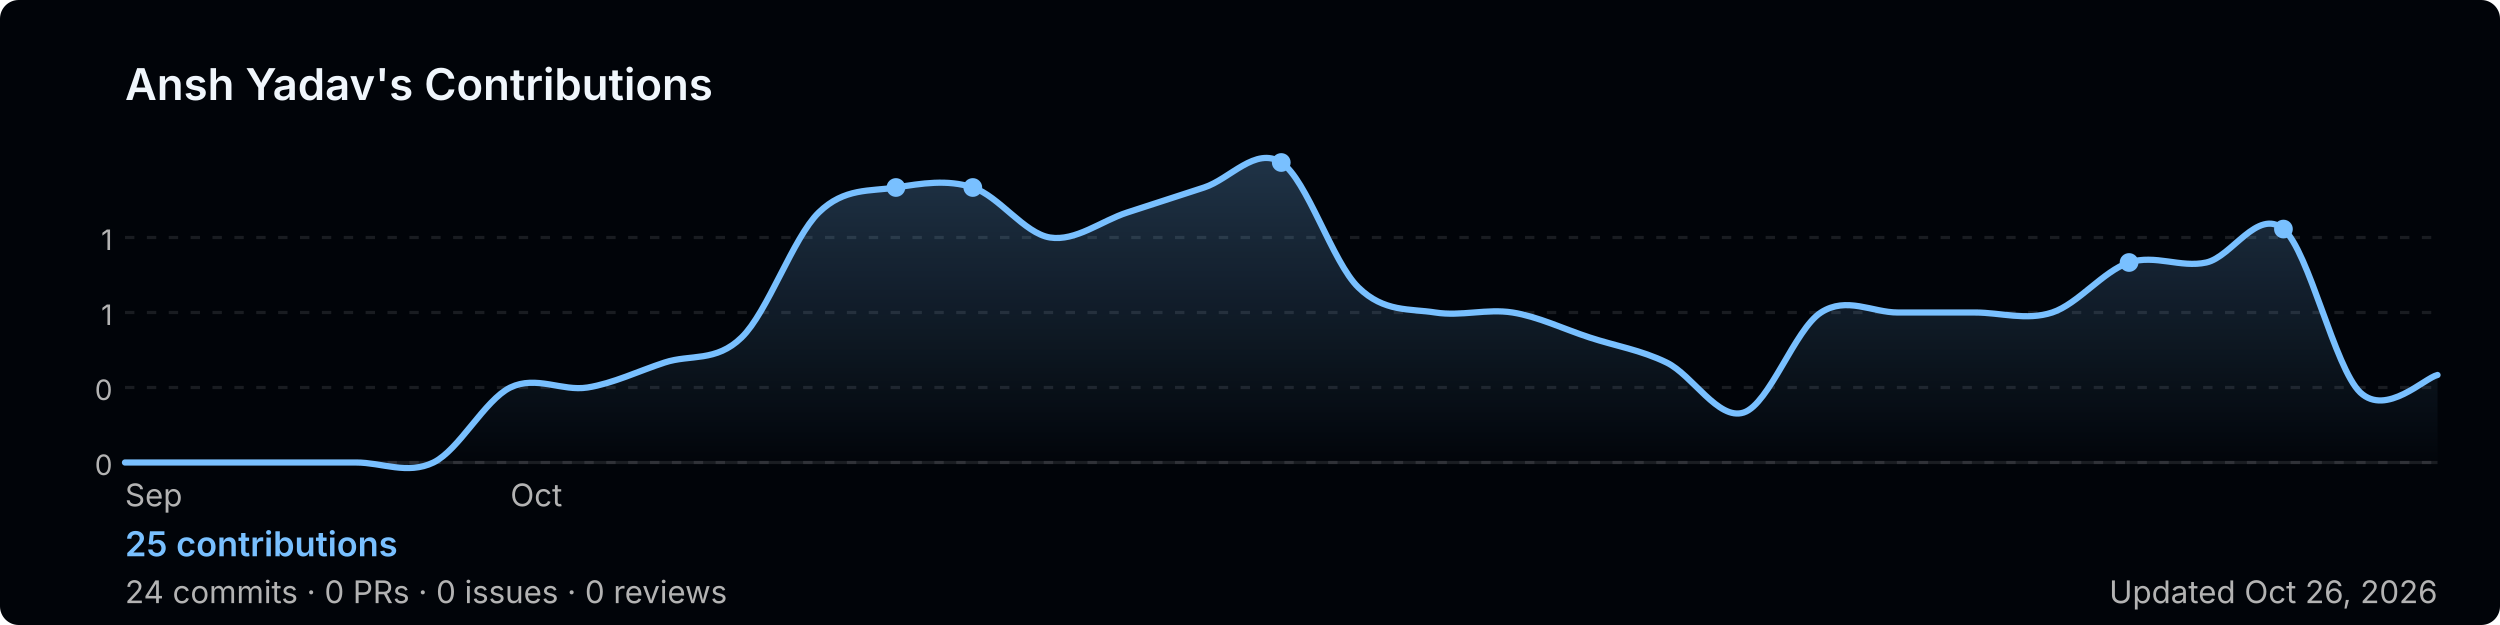
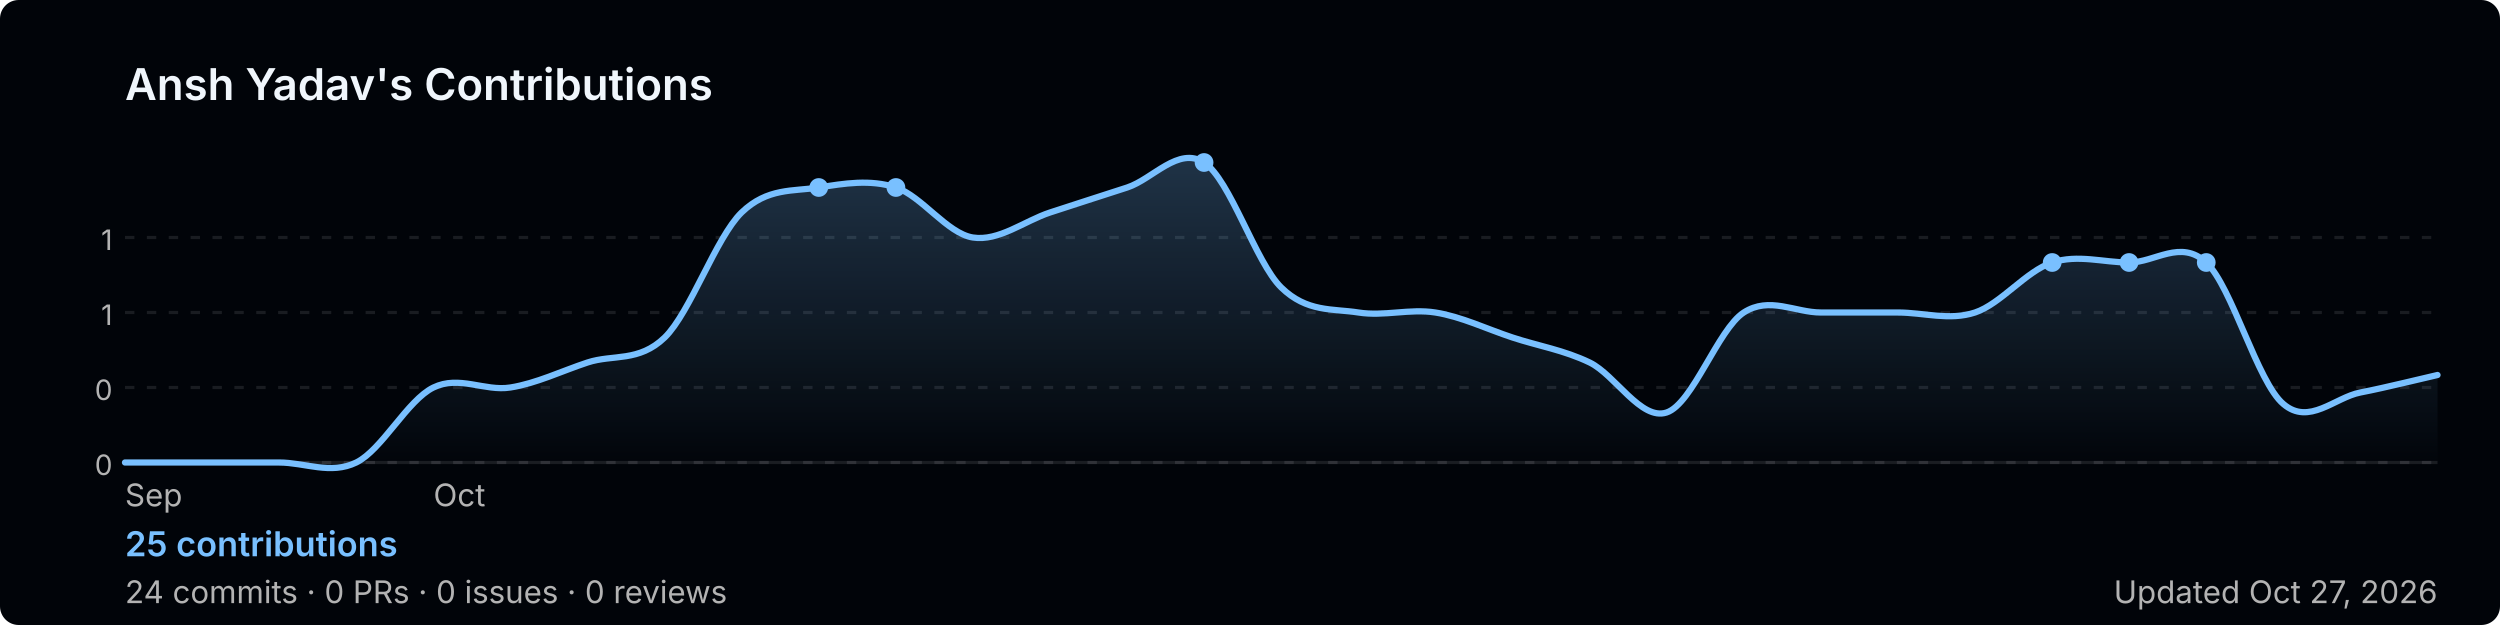
<svg xmlns="http://www.w3.org/2000/svg" width="800" height="200" viewBox="0 0 800 200" role="img" aria-label="Ansh Yadav's GitHub contribution graph">
  <defs>
-     <linearGradient id="area-zo9d4" x1="0" y1="0" x2="0" y2="1">
+     <linearGradient id="area-yg5nw" x1="0" y1="0" x2="0" y2="1">
      <stop offset="0%" stop-color="rgba(121,192,255,0.25)" />
      <stop offset="100%" stop-color="rgba(121,192,255,0)" />
    </linearGradient>
  </defs>
  <rect width="800" height="200" rx="6" fill="#010409" />
  <text x="40" y="32" font-size="14" font-weight="600" fill="#f0f6fc" font-family="-apple-system,BlinkMacSystemFont,'Segoe UI',sans-serif">
    Ansh Yadav's Contributions
  </text>
  <line x1="40" y1="76.0" x2="780" y2="76.0" stroke="rgba(240,246,252,0.1)" stroke-width="1" stroke-dasharray="3,4" />
  <text x="36" y="80.0" font-size="9" fill="#b3b3b3" font-family="-apple-system,BlinkMacSystemFont,'Segoe UI',sans-serif" text-anchor="end">1</text>
  <line x1="40" y1="100.0" x2="780" y2="100.0" stroke="rgba(240,246,252,0.1)" stroke-width="1" stroke-dasharray="3,4" />
  <text x="36" y="104.0" font-size="9" fill="#b3b3b3" font-family="-apple-system,BlinkMacSystemFont,'Segoe UI',sans-serif" text-anchor="end">1</text>
  <line x1="40" y1="124.0" x2="780" y2="124.0" stroke="rgba(240,246,252,0.1)" stroke-width="1" stroke-dasharray="3,4" />
  <text x="36" y="128.0" font-size="9" fill="#b3b3b3" font-family="-apple-system,BlinkMacSystemFont,'Segoe UI',sans-serif" text-anchor="end">0</text>
  <line x1="40" y1="148.0" x2="780" y2="148.0" stroke="rgba(240,246,252,0.1)" stroke-width="1" stroke-dasharray="3,4" />
  <text x="36" y="152.0" font-size="9" fill="#b3b3b3" font-family="-apple-system,BlinkMacSystemFont,'Segoe UI',sans-serif" text-anchor="end">0</text>
  <line x1="40" y1="148" x2="780" y2="148" stroke="rgba(240,246,252,0.1)" stroke-width="1" />
-   <path d="M 40.0,148.0 C 44.1,148.0 56.4,148.0 64.7,148.0 C 72.9,148.0 81.1,148.0 89.3,148.0 C 97.6,148.0 105.8,148.0 114.0,148.0 C 122.2,148.0 130.4,152.0 138.7,148.0 C 146.9,144.0 155.1,128.0 163.3,124.0 C 171.6,120.0 179.8,125.3 188.0,124.0 C 196.2,122.7 204.4,118.7 212.7,116.0 C 220.9,113.3 229.1,116.0 237.3,108.0 C 245.6,100.0 253.8,76.0 262.0,68.0 C 270.2,60.0 278.4,61.3 286.7,60.0 C 294.9,58.7 303.1,57.3 311.3,60.0 C 319.6,62.7 327.8,74.7 336.0,76.0 C 344.2,77.3 352.4,70.7 360.7,68.0 C 368.9,65.3 377.1,62.7 385.3,60.0 C 393.6,57.3 401.8,46.7 410.0,52.0 C 418.2,57.3 426.4,84.0 434.7,92.0 C 442.9,100.0 451.1,98.7 459.3,100.0 C 467.6,101.3 475.8,98.7 484.0,100.0 C 492.2,101.3 500.4,105.3 508.7,108.0 C 516.9,110.7 525.1,112.0 533.3,116.0 C 541.6,120.0 549.8,134.7 558.0,132.0 C 566.2,129.3 574.4,105.3 582.7,100.0 C 590.9,94.7 599.1,100.0 607.3,100.0 C 615.6,100.0 623.8,100.0 632.0,100.0 C 640.2,100.0 648.4,102.7 656.7,100.0 C 664.9,97.3 673.1,86.7 681.3,84.0 C 689.6,81.3 697.8,85.8 706.0,84.0 C 714.2,82.2 722.4,66.4 730.7,73.3 C 738.9,80.3 747.1,117.8 755.3,125.6 C 763.6,133.4 775.9,120.9 780.0,120.0 L 780.0,148 L 40.0,148 Z" fill="url(#area-zo9d4)" />
-   <path d="M 40.0,148.0 C 44.1,148.0 56.4,148.0 64.7,148.0 C 72.9,148.0 81.1,148.0 89.3,148.0 C 97.6,148.0 105.8,148.0 114.0,148.0 C 122.2,148.0 130.4,152.0 138.7,148.0 C 146.9,144.0 155.1,128.0 163.3,124.0 C 171.6,120.0 179.8,125.3 188.0,124.0 C 196.2,122.7 204.4,118.7 212.7,116.0 C 220.9,113.3 229.1,116.0 237.3,108.0 C 245.6,100.0 253.8,76.0 262.0,68.0 C 270.2,60.0 278.4,61.3 286.7,60.0 C 294.9,58.7 303.1,57.3 311.3,60.0 C 319.6,62.7 327.8,74.7 336.0,76.0 C 344.2,77.3 352.4,70.7 360.7,68.0 C 368.9,65.3 377.1,62.7 385.3,60.0 C 393.6,57.3 401.8,46.7 410.0,52.0 C 418.2,57.3 426.4,84.0 434.7,92.0 C 442.9,100.0 451.1,98.7 459.3,100.0 C 467.6,101.3 475.8,98.7 484.0,100.0 C 492.2,101.3 500.4,105.3 508.7,108.0 C 516.9,110.7 525.1,112.0 533.3,116.0 C 541.6,120.0 549.8,134.7 558.0,132.0 C 566.2,129.3 574.4,105.3 582.7,100.0 C 590.9,94.7 599.1,100.0 607.3,100.0 C 615.6,100.0 623.8,100.0 632.0,100.0 C 640.2,100.0 648.4,102.7 656.7,100.0 C 664.9,97.3 673.1,86.7 681.3,84.0 C 689.6,81.3 697.8,85.8 706.0,84.0 C 714.2,82.2 722.4,66.4 730.7,73.3 C 738.9,80.3 747.1,117.8 755.3,125.6 C 763.6,133.4 775.9,120.9 780.0,120.0" fill="none" stroke="#79c0ff" stroke-width="2" stroke-linejoin="round" stroke-linecap="round" />
+   <path d="M 40.0,148.0 C 44.1,148.0 56.4,148.0 64.7,148.0 C 72.9,148.0 81.1,148.0 89.3,148.0 C 97.6,148.0 105.8,152.0 114.0,148.0 C 122.2,144.0 130.4,128.0 138.7,124.0 C 146.9,120.0 155.1,125.3 163.3,124.0 C 171.6,122.7 179.8,118.7 188.0,116.0 C 196.2,113.3 204.4,116.0 212.7,108.0 C 220.9,100.0 229.1,76.0 237.3,68.0 C 245.6,60.0 253.8,61.3 262.0,60.0 C 270.2,58.7 278.4,57.3 286.7,60.0 C 294.9,62.7 303.1,74.7 311.3,76.0 C 319.6,77.3 327.8,70.7 336.0,68.0 C 344.2,65.3 352.4,62.7 360.7,60.0 C 368.9,57.3 377.1,46.7 385.3,52.0 C 393.6,57.3 401.8,84.0 410.0,92.0 C 418.2,100.0 426.4,98.7 434.7,100.0 C 442.9,101.3 451.1,98.7 459.3,100.0 C 467.6,101.3 475.8,105.3 484.0,108.0 C 492.2,110.7 500.4,112.0 508.7,116.0 C 516.9,120.0 525.1,134.7 533.3,132.0 C 541.6,129.3 549.8,105.3 558.0,100.0 C 566.2,94.7 574.4,100.0 582.7,100.0 C 590.9,100.0 599.1,100.0 607.3,100.0 C 615.6,100.0 623.8,102.7 632.0,100.0 C 640.2,97.3 648.4,86.7 656.7,84.0 C 664.9,81.3 673.1,84.0 681.3,84.0 C 689.6,84.0 697.8,76.4 706.0,84.0 C 714.2,91.6 722.4,122.4 730.7,129.3 C 738.9,136.3 747.1,127.2 755.3,125.6 C 763.6,124.0 775.9,120.9 780.0,120.0 L 780.0,148 L 40.0,148 Z" fill="url(#area-yg5nw)" />
+   <path d="M 40.0,148.0 C 44.1,148.0 56.4,148.0 64.7,148.0 C 72.9,148.0 81.1,148.0 89.3,148.0 C 97.6,148.0 105.8,152.0 114.0,148.0 C 122.2,144.0 130.4,128.0 138.7,124.0 C 146.9,120.0 155.1,125.3 163.3,124.0 C 171.6,122.7 179.8,118.7 188.0,116.0 C 196.2,113.3 204.4,116.0 212.7,108.0 C 220.9,100.0 229.1,76.0 237.3,68.0 C 245.6,60.0 253.8,61.3 262.0,60.0 C 270.2,58.7 278.4,57.3 286.7,60.0 C 294.9,62.7 303.1,74.7 311.3,76.0 C 319.6,77.3 327.8,70.7 336.0,68.0 C 344.2,65.3 352.4,62.7 360.7,60.0 C 368.9,57.3 377.1,46.7 385.3,52.0 C 393.6,57.3 401.8,84.0 410.0,92.0 C 418.2,100.0 426.4,98.7 434.7,100.0 C 442.9,101.3 451.1,98.7 459.3,100.0 C 467.6,101.3 475.8,105.3 484.0,108.0 C 492.2,110.7 500.4,112.0 508.7,116.0 C 516.9,120.0 525.1,134.7 533.3,132.0 C 541.6,129.3 549.8,105.3 558.0,100.0 C 566.2,94.7 574.4,100.0 582.7,100.0 C 590.9,100.0 599.1,100.0 607.3,100.0 C 615.6,100.0 623.8,102.7 632.0,100.0 C 640.2,97.3 648.4,86.7 656.7,84.0 C 664.9,81.3 673.1,84.0 681.3,84.0 C 689.6,84.0 697.8,76.4 706.0,84.0 C 714.2,91.6 722.4,122.4 730.7,129.3 C 738.9,136.3 747.1,127.2 755.3,125.6 C 763.6,124.0 775.9,120.9 780.0,120.0" fill="none" stroke="#79c0ff" stroke-width="2" stroke-linejoin="round" stroke-linecap="round" />
+   <circle cx="262.0" cy="60.0" r="3" fill="#79c0ff">
+     </circle>
  <circle cx="286.7" cy="60.0" r="3" fill="#79c0ff">
    </circle>
-   <circle cx="311.3" cy="60.0" r="3" fill="#79c0ff">
+   <circle cx="385.3" cy="52.0" r="3" fill="#79c0ff">
    </circle>
-   <circle cx="410.0" cy="52.0" r="3" fill="#79c0ff">
+   <circle cx="656.7" cy="84.0" r="3" fill="#79c0ff">
    </circle>
  <circle cx="681.3" cy="84.0" r="3" fill="#79c0ff">
    </circle>
-   <circle cx="730.7" cy="73.3" r="3" fill="#79c0ff">
+   <circle cx="706.0" cy="84.0" r="3" fill="#79c0ff">
    </circle>
  <text x="40.0" y="162" font-size="10" fill="#b3b3b3" font-family="-apple-system,BlinkMacSystemFont,'Segoe UI',sans-serif">Sep</text>
-   <text x="163.3" y="162" font-size="10" fill="#b3b3b3" font-family="-apple-system,BlinkMacSystemFont,'Segoe UI',sans-serif">Oct</text>
+   <text x="138.7" y="162" font-size="10" fill="#b3b3b3" font-family="-apple-system,BlinkMacSystemFont,'Segoe UI',sans-serif">Oct</text>
  <text x="40" y="178" font-size="11" font-weight="600" fill="#79c0ff" font-family="-apple-system,BlinkMacSystemFont,'Segoe UI',sans-serif">
    25 contributions
  </text>
  <text x="40" y="193" font-size="10" fill="#b3b3b3" font-family="-apple-system,BlinkMacSystemFont,'Segoe UI',sans-serif">
    24 commits · 0 PRs · 0 issues · 0 reviews
  </text>
  <text x="780" y="193" font-size="10" fill="#b3b3b3" text-anchor="end" font-family="-apple-system,BlinkMacSystemFont,'Segoe UI',sans-serif">
-     Updated Oct 26, 2026
+     Updated Oct 27, 2026
  </text>
</svg>
